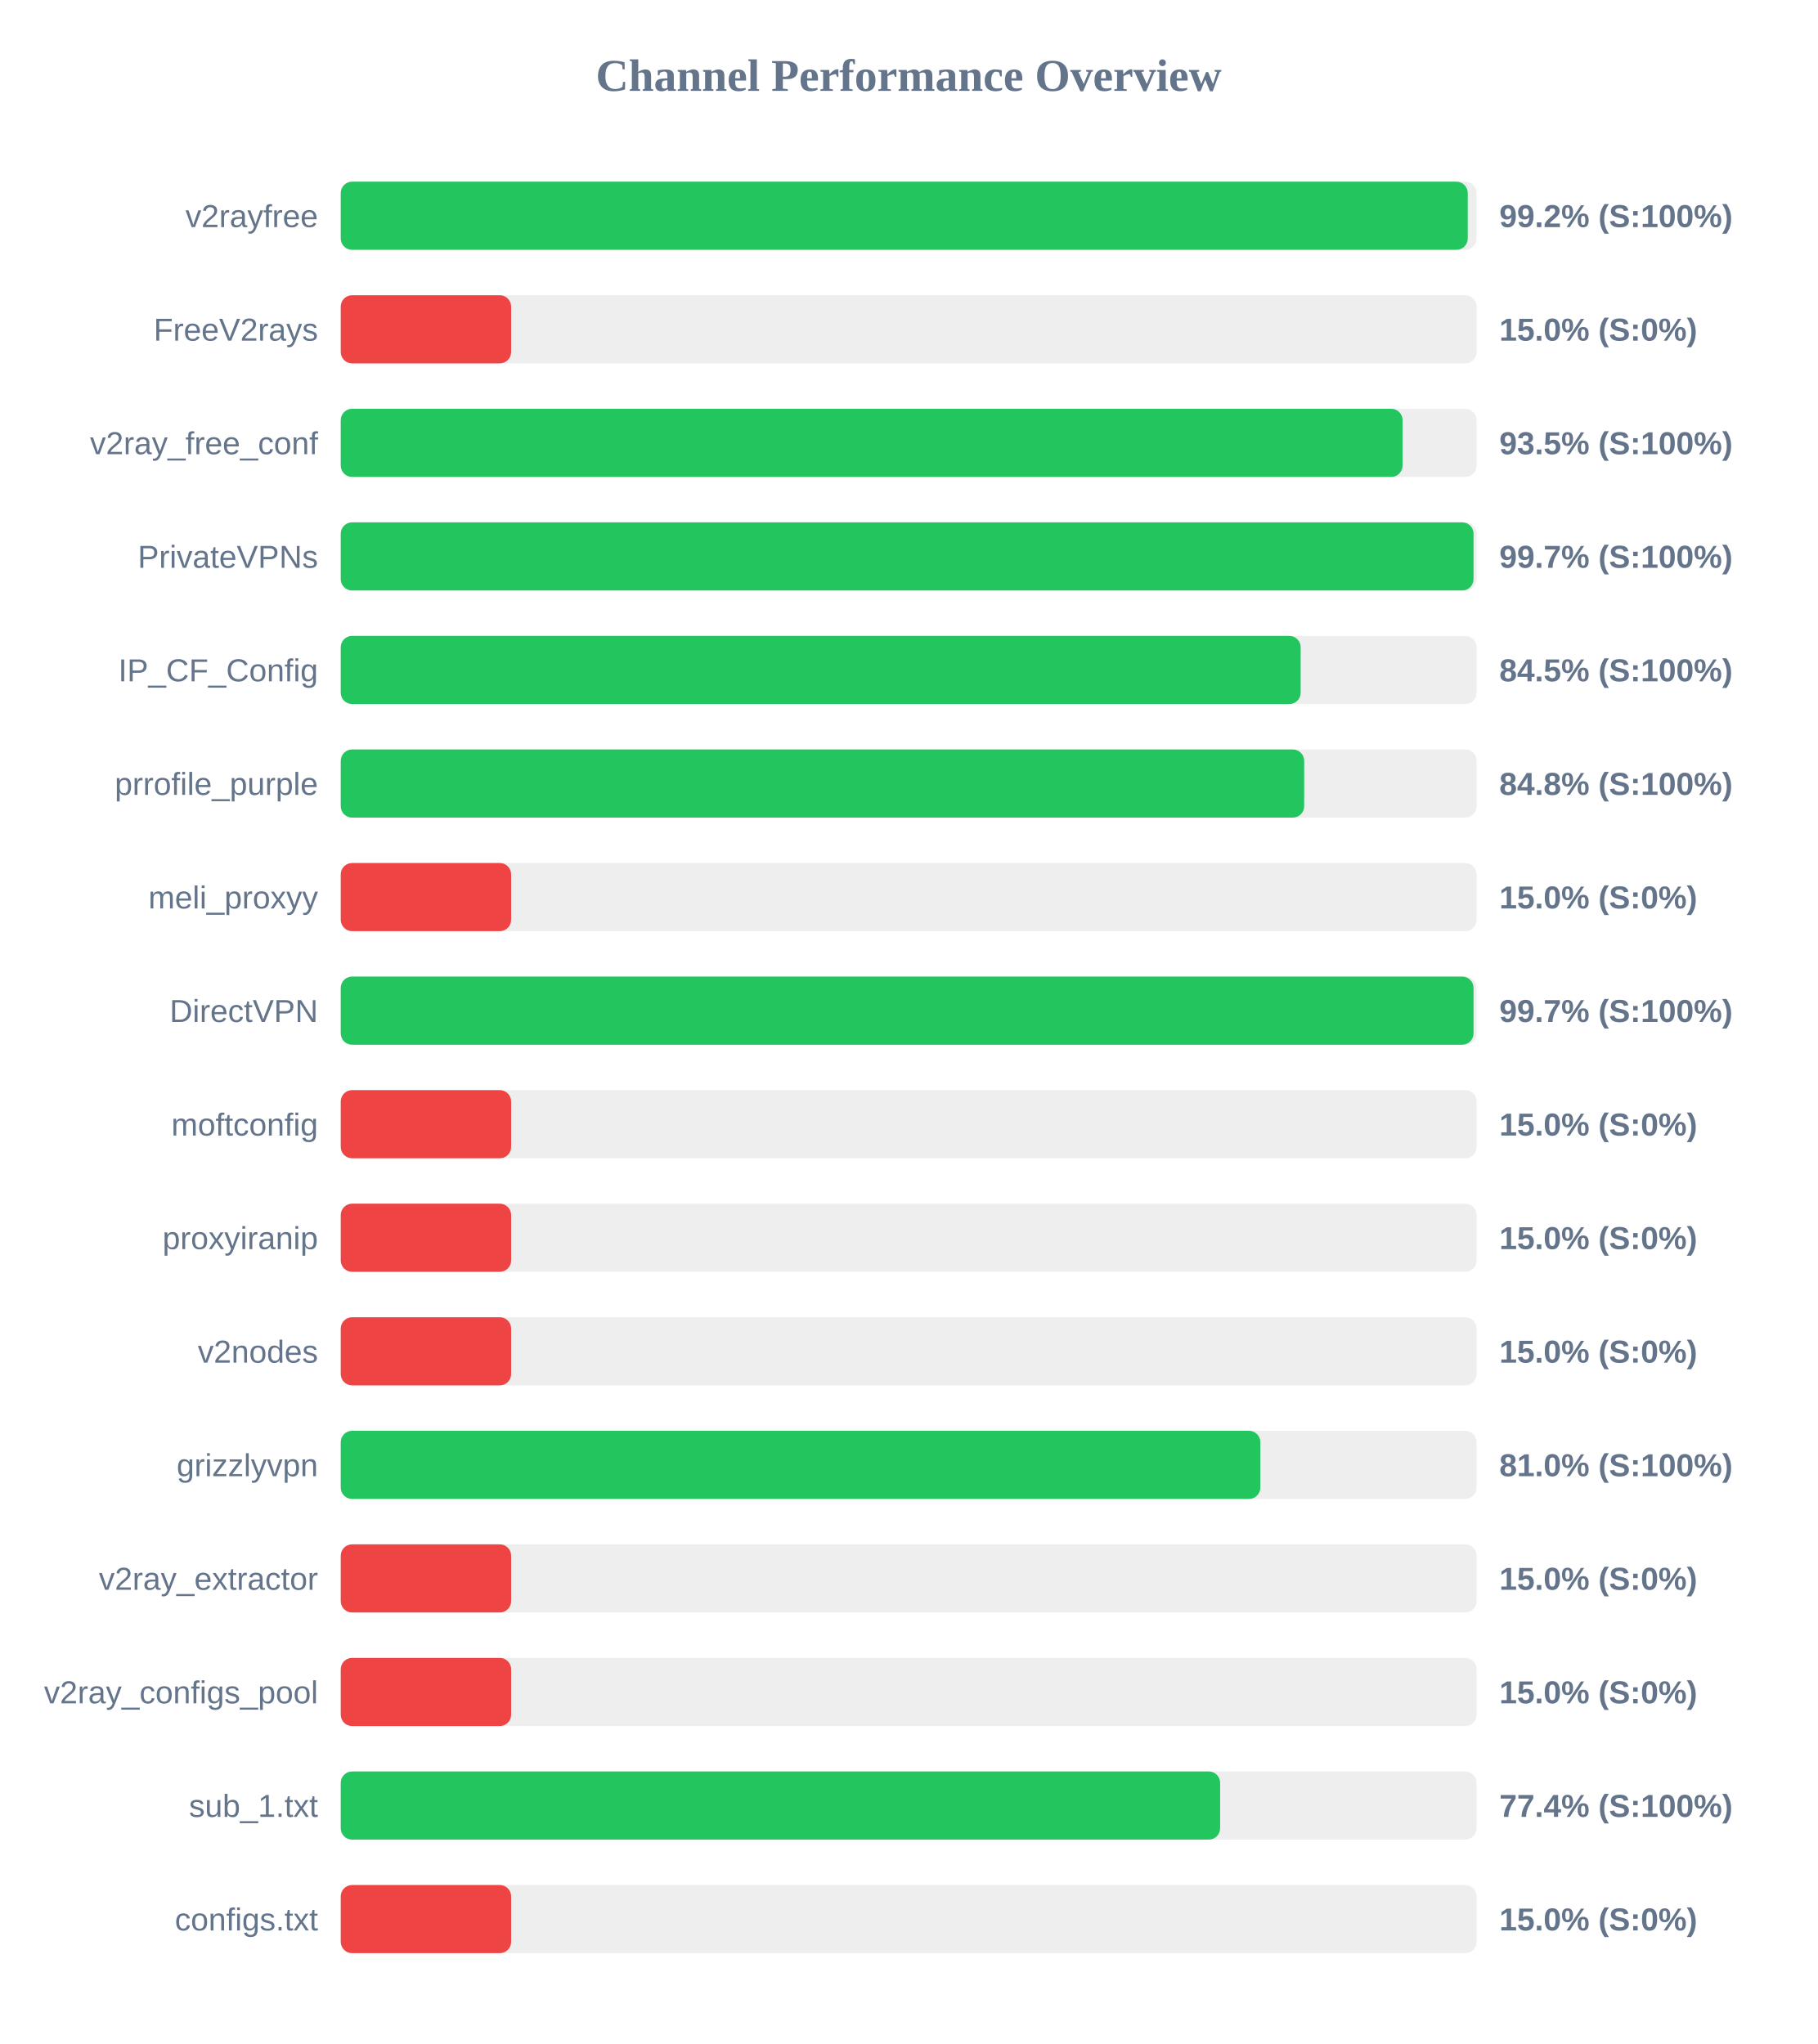
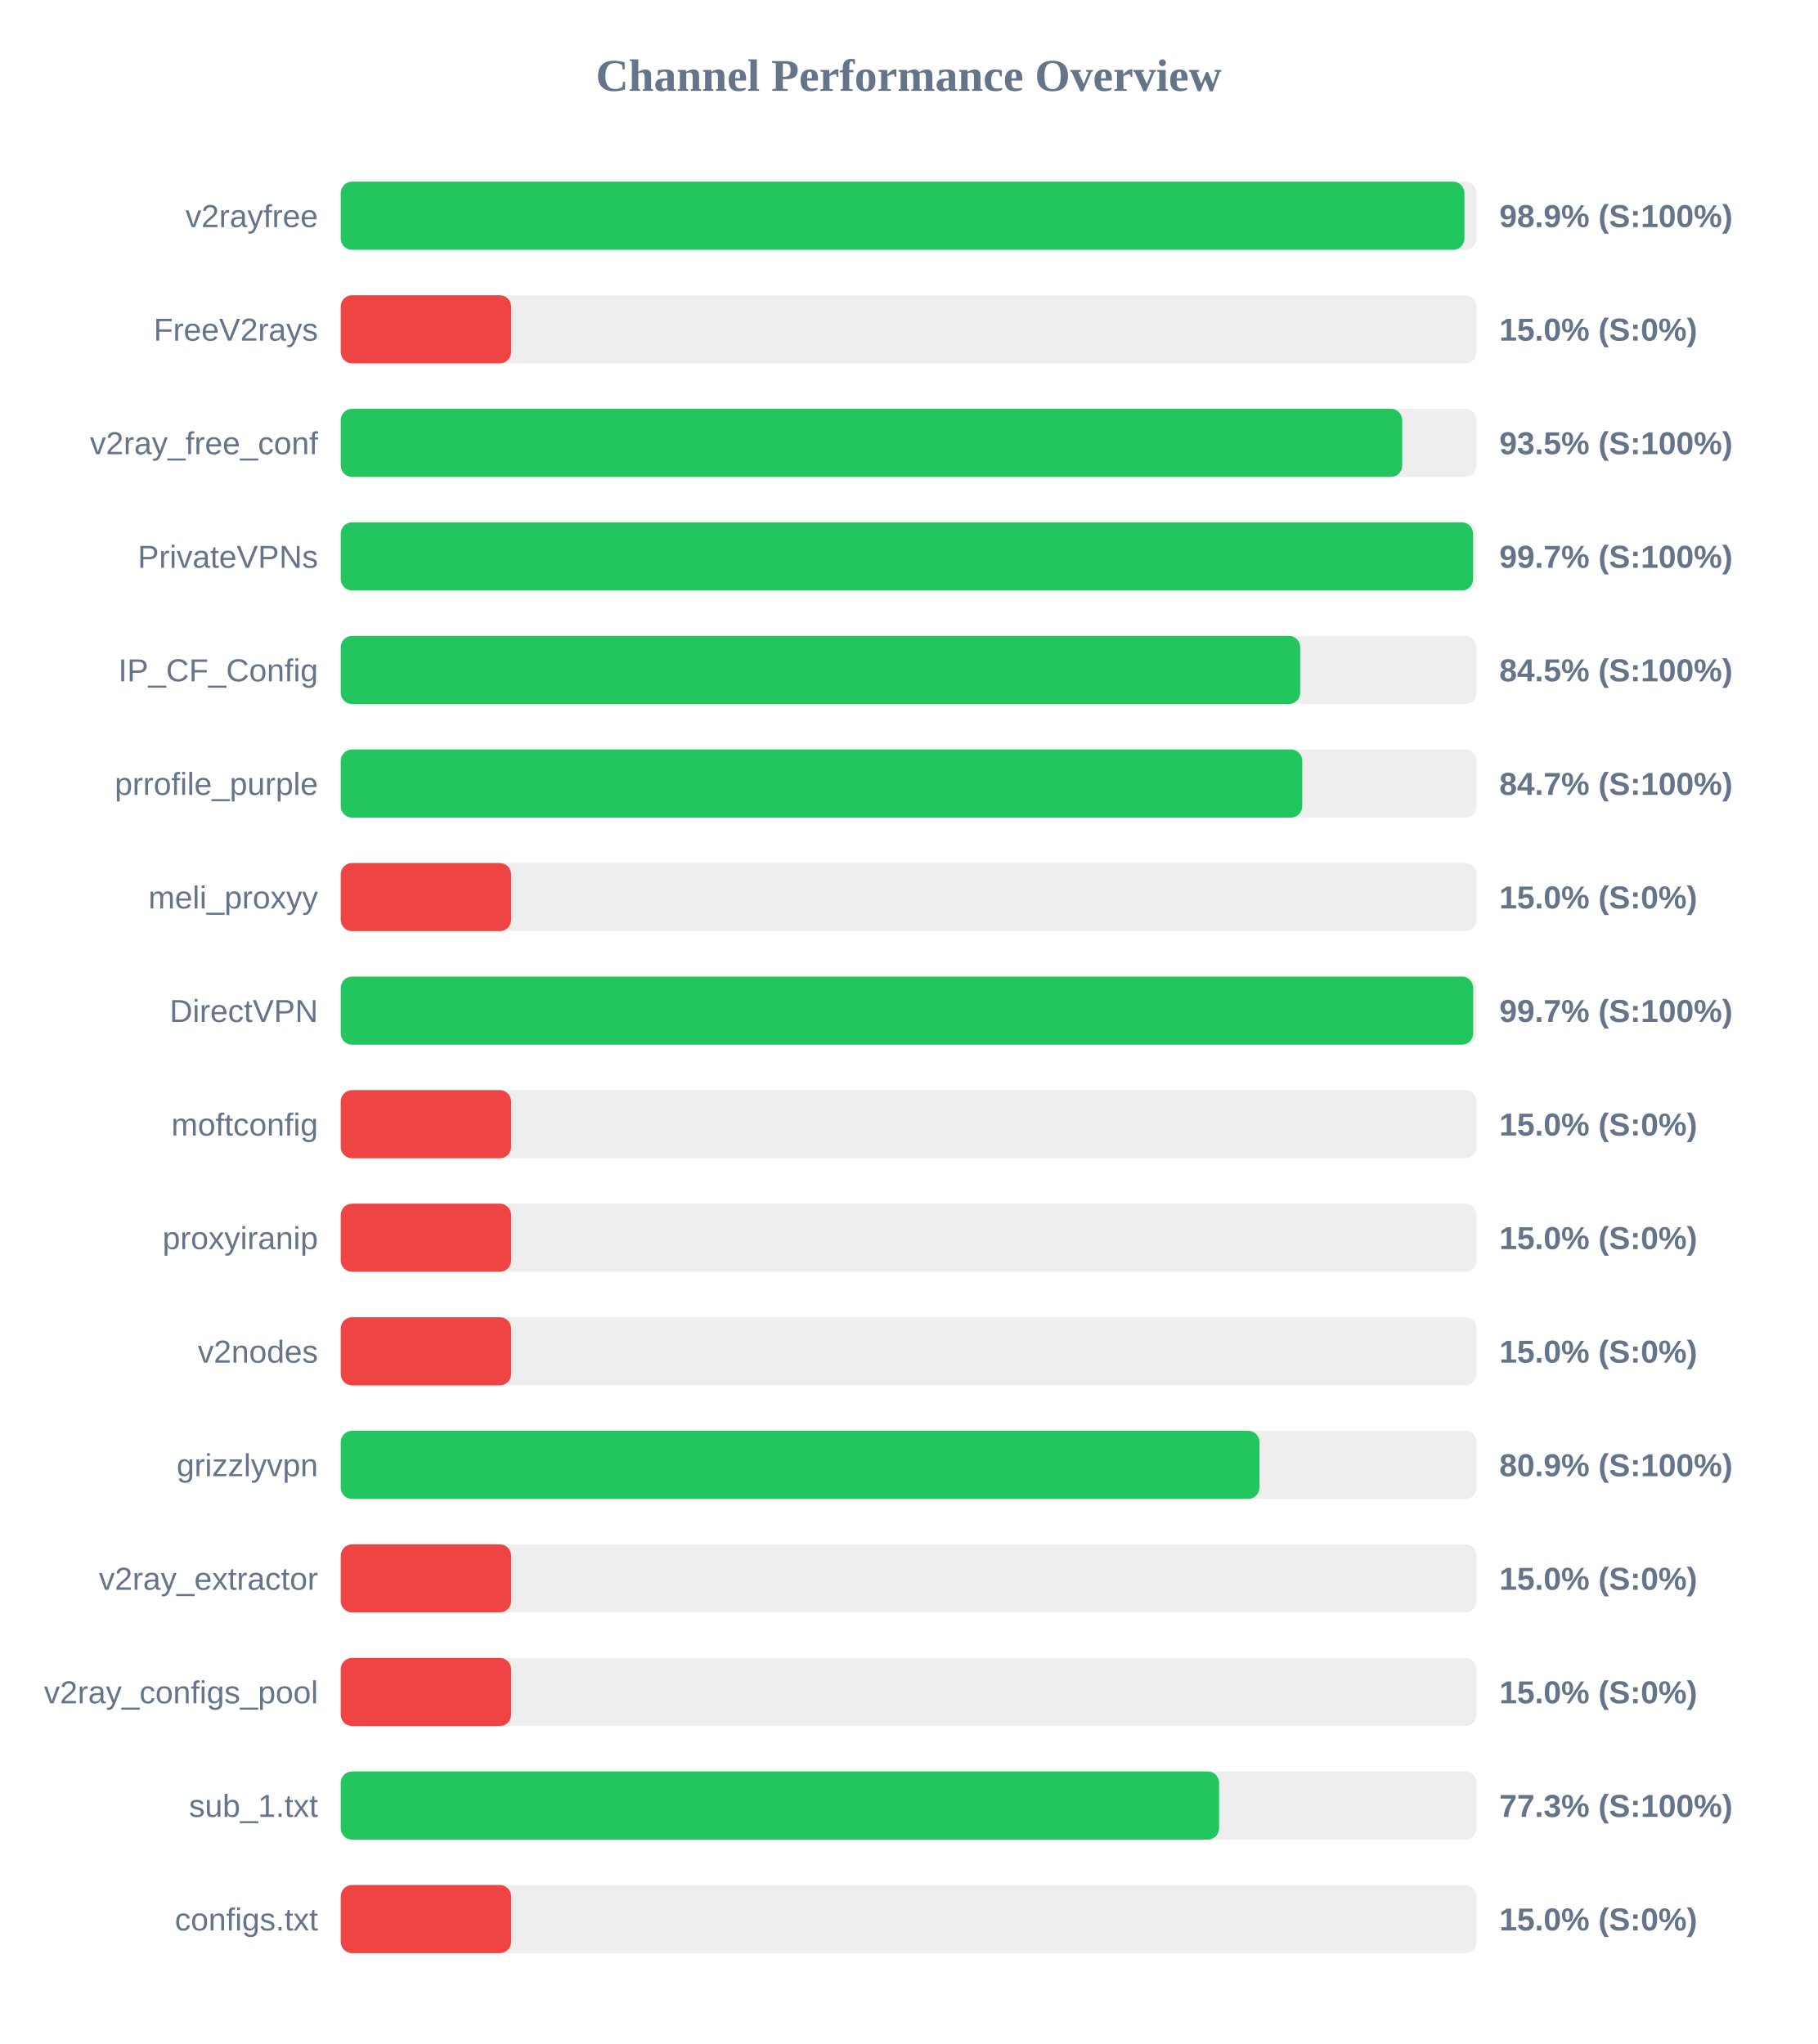
<svg xmlns="http://www.w3.org/2000/svg" width="800" height="900" version="1.1">
  <style>
        .row { font: 14px Arial; fill: #64748b; }
        .score { font: bold 14px Arial; fill: #64748b; }
    </style>
  <text x="400" y="40" text-anchor="middle" font-size="20px" font-weight="bold" fill="#64748b">Channel Performance Overview</text>
  <rect x="150" y="80" width="500" height="30" fill="#eee" rx="5" />
-   <rect x="150" y="80" width="496.1" height="30" fill="#22c55e" rx="5" />
+   <rect x="150" y="80" width="494.65" height="30" fill="#22c55e" rx="5" />
  <text x="140" y="100" text-anchor="end" class="row">v2rayfree</text>
-   <text x="660" y="100" text-anchor="start" class="score">99.2% (S:100%)</text>
+   <text x="660" y="100" text-anchor="start" class="score">98.9% (S:100%)</text>
  <rect x="150" y="130" width="500" height="30" fill="#eee" rx="5" />
  <rect x="150" y="130" width="75.0" height="30" fill="#ef4444" rx="5" />
  <text x="140" y="150" text-anchor="end" class="row">FreeV2rays</text>
  <text x="660" y="150" text-anchor="start" class="score">15.0% (S:0%)</text>
  <rect x="150" y="180" width="500" height="30" fill="#eee" rx="5" />
-   <rect x="150" y="180" width="467.4" height="30" fill="#22c55e" rx="5" />
+   <rect x="150" y="180" width="467.25" height="30" fill="#22c55e" rx="5" />
  <text x="140" y="200" text-anchor="end" class="row">v2ray_free_conf</text>
  <text x="660" y="200" text-anchor="start" class="score">93.5% (S:100%)</text>
  <rect x="150" y="230" width="500" height="30" fill="#eee" rx="5" />
-   <rect x="150" y="230" width="498.65" height="30" fill="#22c55e" rx="5" />
+   <rect x="150" y="230" width="498.45" height="30" fill="#22c55e" rx="5" />
  <text x="140" y="250" text-anchor="end" class="row">PrivateVPNs</text>
  <text x="660" y="250" text-anchor="start" class="score">99.7% (S:100%)</text>
  <rect x="150" y="280" width="500" height="30" fill="#eee" rx="5" />
-   <rect x="150" y="280" width="422.55" height="30" fill="#22c55e" rx="5" />
+   <rect x="150" y="280" width="422.35" height="30" fill="#22c55e" rx="5" />
  <text x="140" y="300" text-anchor="end" class="row">IP_CF_Config</text>
  <text x="660" y="300" text-anchor="start" class="score">84.5% (S:100%)</text>
  <rect x="150" y="330" width="500" height="30" fill="#eee" rx="5" />
-   <rect x="150" y="330" width="424.1" height="30" fill="#22c55e" rx="5" />
+   <rect x="150" y="330" width="423.25" height="30" fill="#22c55e" rx="5" />
  <text x="140" y="350" text-anchor="end" class="row">prrofile_purple</text>
-   <text x="660" y="350" text-anchor="start" class="score">84.8% (S:100%)</text>
+   <text x="660" y="350" text-anchor="start" class="score">84.7% (S:100%)</text>
  <rect x="150" y="380" width="500" height="30" fill="#eee" rx="5" />
  <rect x="150" y="380" width="75.0" height="30" fill="#ef4444" rx="5" />
  <text x="140" y="400" text-anchor="end" class="row">meli_proxyy</text>
  <text x="660" y="400" text-anchor="start" class="score">15.0% (S:0%)</text>
  <rect x="150" y="430" width="500" height="30" fill="#eee" rx="5" />
-   <rect x="150" y="430" width="498.65" height="30" fill="#22c55e" rx="5" />
+   <rect x="150" y="430" width="498.5" height="30" fill="#22c55e" rx="5" />
  <text x="140" y="450" text-anchor="end" class="row">DirectVPN</text>
  <text x="660" y="450" text-anchor="start" class="score">99.7% (S:100%)</text>
  <rect x="150" y="480" width="500" height="30" fill="#eee" rx="5" />
  <rect x="150" y="480" width="75.0" height="30" fill="#ef4444" rx="5" />
  <text x="140" y="500" text-anchor="end" class="row">moftconfig</text>
  <text x="660" y="500" text-anchor="start" class="score">15.0% (S:0%)</text>
  <rect x="150" y="530" width="500" height="30" fill="#eee" rx="5" />
  <rect x="150" y="530" width="75.0" height="30" fill="#ef4444" rx="5" />
  <text x="140" y="550" text-anchor="end" class="row">proxyiranip</text>
  <text x="660" y="550" text-anchor="start" class="score">15.0% (S:0%)</text>
  <rect x="150" y="580" width="500" height="30" fill="#eee" rx="5" />
  <rect x="150" y="580" width="75.0" height="30" fill="#ef4444" rx="5" />
  <text x="140" y="600" text-anchor="end" class="row">v2nodes</text>
  <text x="660" y="600" text-anchor="start" class="score">15.0% (S:0%)</text>
  <rect x="150" y="630" width="500" height="30" fill="#eee" rx="5" />
-   <rect x="150" y="630" width="404.8" height="30" fill="#22c55e" rx="5" />
+   <rect x="150" y="630" width="404.4" height="30" fill="#22c55e" rx="5" />
  <text x="140" y="650" text-anchor="end" class="row">grizzlyvpn</text>
-   <text x="660" y="650" text-anchor="start" class="score">81.0% (S:100%)</text>
+   <text x="660" y="650" text-anchor="start" class="score">80.9% (S:100%)</text>
  <rect x="150" y="680" width="500" height="30" fill="#eee" rx="5" />
  <rect x="150" y="680" width="75.0" height="30" fill="#ef4444" rx="5" />
  <text x="140" y="700" text-anchor="end" class="row">v2ray_extractor</text>
  <text x="660" y="700" text-anchor="start" class="score">15.0% (S:0%)</text>
  <rect x="150" y="730" width="500" height="30" fill="#eee" rx="5" />
  <rect x="150" y="730" width="75.0" height="30" fill="#ef4444" rx="5" />
  <text x="140" y="750" text-anchor="end" class="row">v2ray_configs_pool</text>
  <text x="660" y="750" text-anchor="start" class="score">15.0% (S:0%)</text>
  <rect x="150" y="780" width="500" height="30" fill="#eee" rx="5" />
-   <rect x="150" y="780" width="387.1" height="30" fill="#22c55e" rx="5" />
+   <rect x="150" y="780" width="386.65" height="30" fill="#22c55e" rx="5" />
  <text x="140" y="800" text-anchor="end" class="row">sub_1.txt</text>
-   <text x="660" y="800" text-anchor="start" class="score">77.4% (S:100%)</text>
+   <text x="660" y="800" text-anchor="start" class="score">77.3% (S:100%)</text>
  <rect x="150" y="830" width="500" height="30" fill="#eee" rx="5" />
  <rect x="150" y="830" width="75.0" height="30" fill="#ef4444" rx="5" />
  <text x="140" y="850" text-anchor="end" class="row">configs.txt</text>
  <text x="660" y="850" text-anchor="start" class="score">15.0% (S:0%)</text>
</svg>
